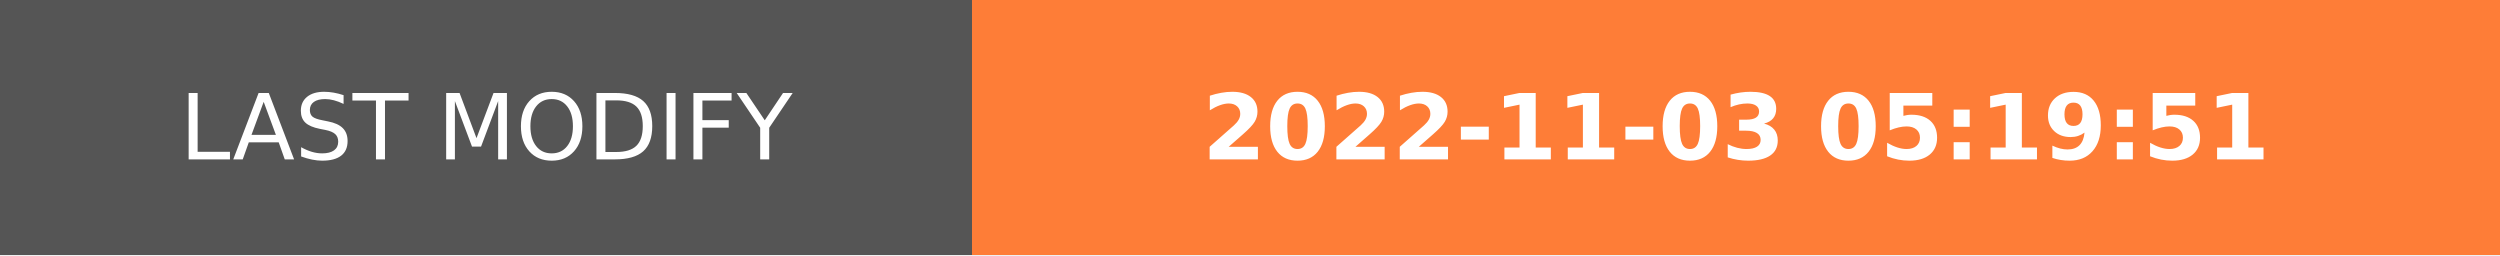
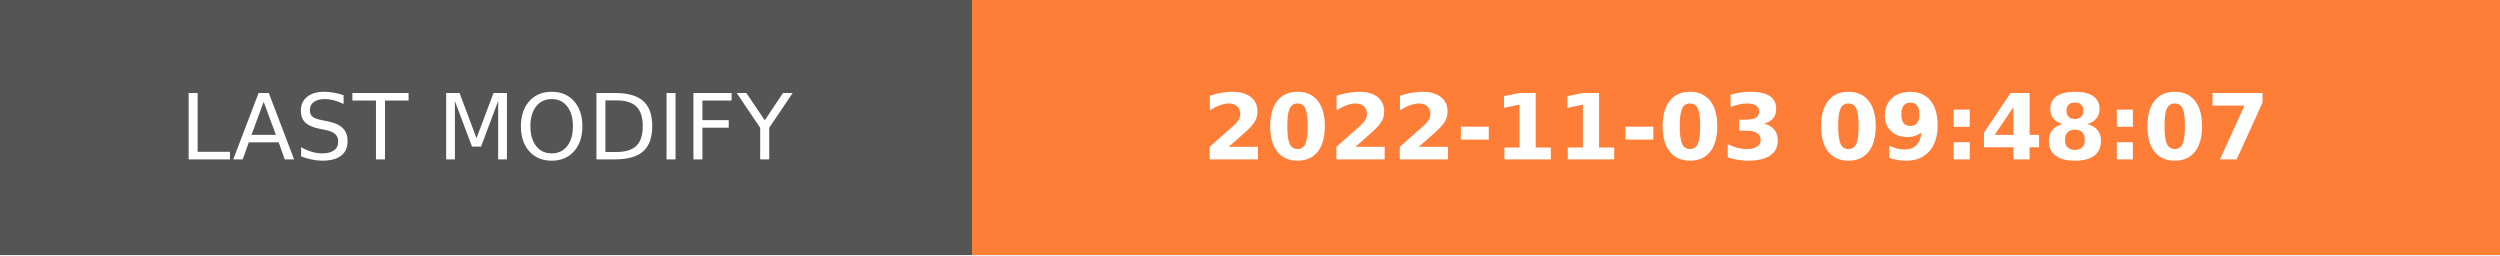
- <svg xmlns="http://www.w3.org/2000/svg" width="274.5" height="28" role="img" aria-label="LAST MODIFY: 2022-11-03 05:19:51">
+ <svg xmlns="http://www.w3.org/2000/svg" width="274.5" height="28" role="img" aria-label="LAST MODIFY: 2022-11-03 09:48:07">
  <g shape-rendering="crispEdges">
    <rect width="106.75" height="28" fill="#555" />
    <rect x="106.75" width="167.75" height="28" fill="#fe7d37" />
  </g>
  <g fill="#fff" text-anchor="middle" font-family="Verdana,Geneva,DejaVu Sans,sans-serif" text-rendering="geometricPrecision" font-size="100">
    <text transform="scale(.1)" x="533.75" y="175" textLength="827.5" fill="#fff">LAST MODIFY</text>
-     <text transform="scale(.1)" x="1906.25" y="175" textLength="1437.5" fill="#fff" font-weight="bold">2022-11-03 05:19:51</text>
+     <text transform="scale(.1)" x="1906.25" y="175" textLength="1437.5" fill="#fff" font-weight="bold">2022-11-03 09:48:07</text>
  </g>
</svg>
